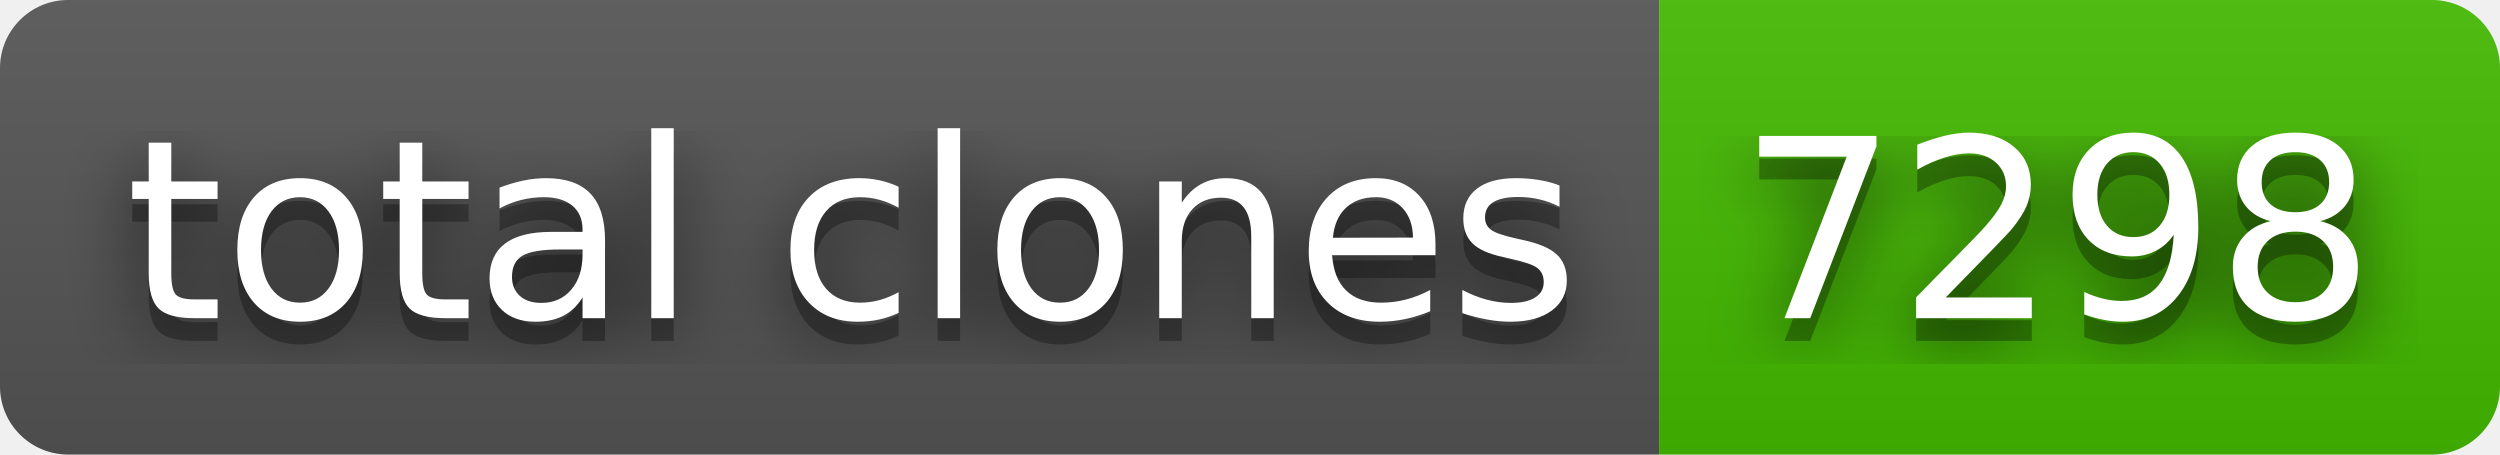
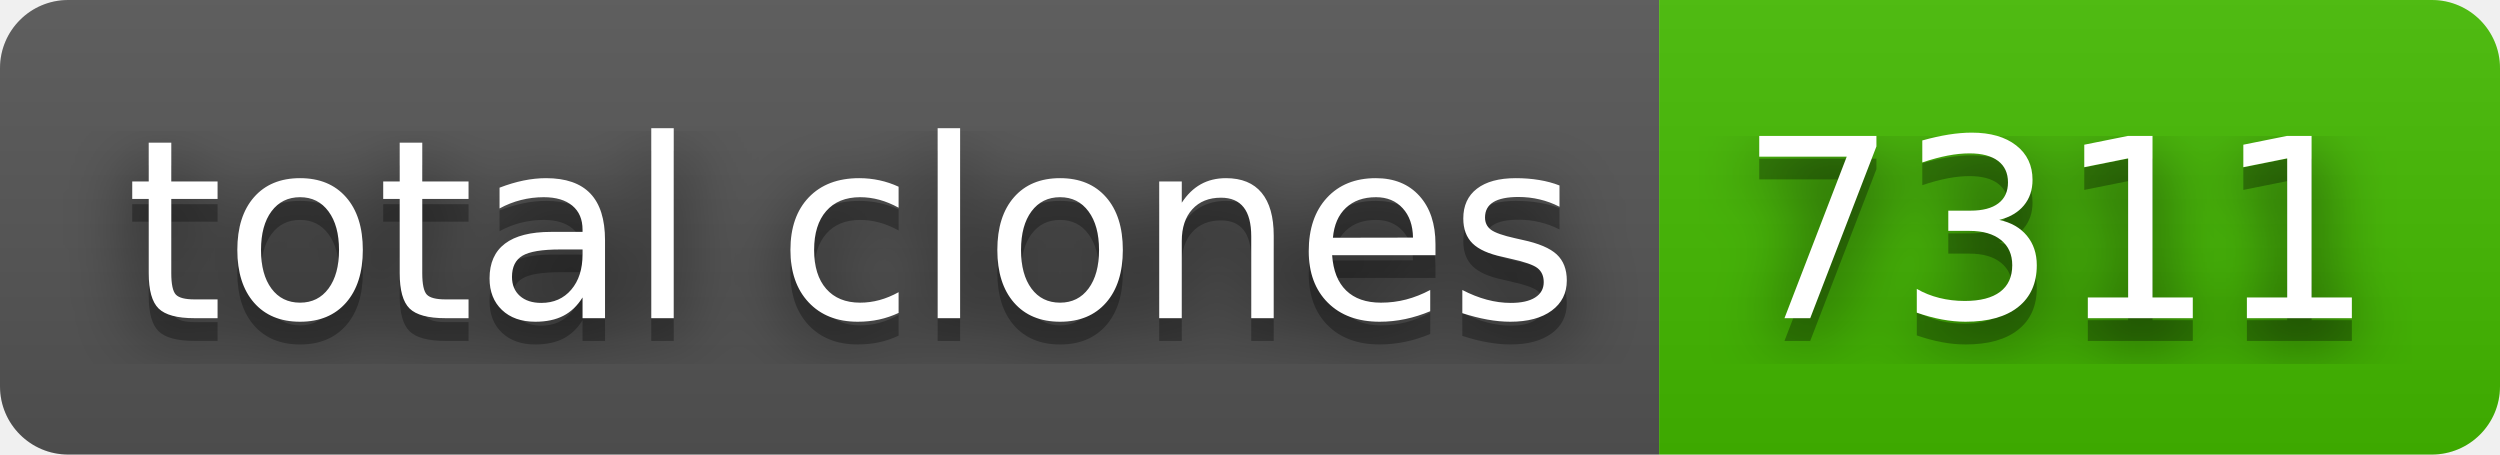
- <svg xmlns="http://www.w3.org/2000/svg" width="110" height="20" role="img" aria-label="total clones: 7298">
+ <svg xmlns="http://www.w3.org/2000/svg" width="110" height="20" role="img" aria-label="total clones: 7311">
  <filter id="blur">
    <feGaussianBlur in="SourceGraphic" stdDeviation="16" />
  </filter>
  <linearGradient id="s" x2="0" y2="100%">
    <stop offset="0" stop-color="#bbb" stop-opacity=".1" />
    <stop offset="1" stop-opacity=".1" />
  </linearGradient>
  <clipPath id="r">
    <rect width="110" height="20" rx="3" fill="#fff" />
  </clipPath>
  <g clip-path="url(#r)">
    <rect width="73" height="20" fill="#555" />
    <rect x="73" width="37" height="20" fill="#4b0" />
    <rect width="110" height="20" fill="url(#s)" />
  </g>
  <g fill="#fff" text-anchor="middle" font-family="Verdana,Geneva,DejaVu Sans,sans-serif" text-rendering="geometricPrecision" font-size="110">
    <text aria-hidden="true" x="375" y="150" fill="#010101" fill-opacity=".80" filter="url(#blur)" transform="scale(.1)" textLength="630">total clones</text>
    <text aria-hidden="true" x="375" y="150" fill="#010101" fill-opacity=".3" transform="scale(.1)" textLength="630">total clones</text>
    <text x="375" y="140" transform="scale(.1)" fill="#fff" textLength="630">total clones</text>
-     <text aria-hidden="true" x="905" y="150" fill="#010101" fill-opacity=".80" filter="url(#blur)" transform="scale(.1)" textLength="270">7298</text>
-     <text aria-hidden="true" x="905" y="150" fill="#010101" fill-opacity=".3" transform="scale(.1)" textLength="270">7298</text>
-     <text x="905" y="140" transform="scale(.1)" fill="#fff" textLength="270">7298</text>
+     <text aria-hidden="true" x="905" y="150" fill="#010101" fill-opacity=".80" filter="url(#blur)" transform="scale(.1)" textLength="270">7311</text>
+     <text aria-hidden="true" x="905" y="150" fill="#010101" fill-opacity=".3" transform="scale(.1)" textLength="270">7311</text>
+     <text x="905" y="140" transform="scale(.1)" fill="#fff" textLength="270">7311</text>
  </g>
</svg>
